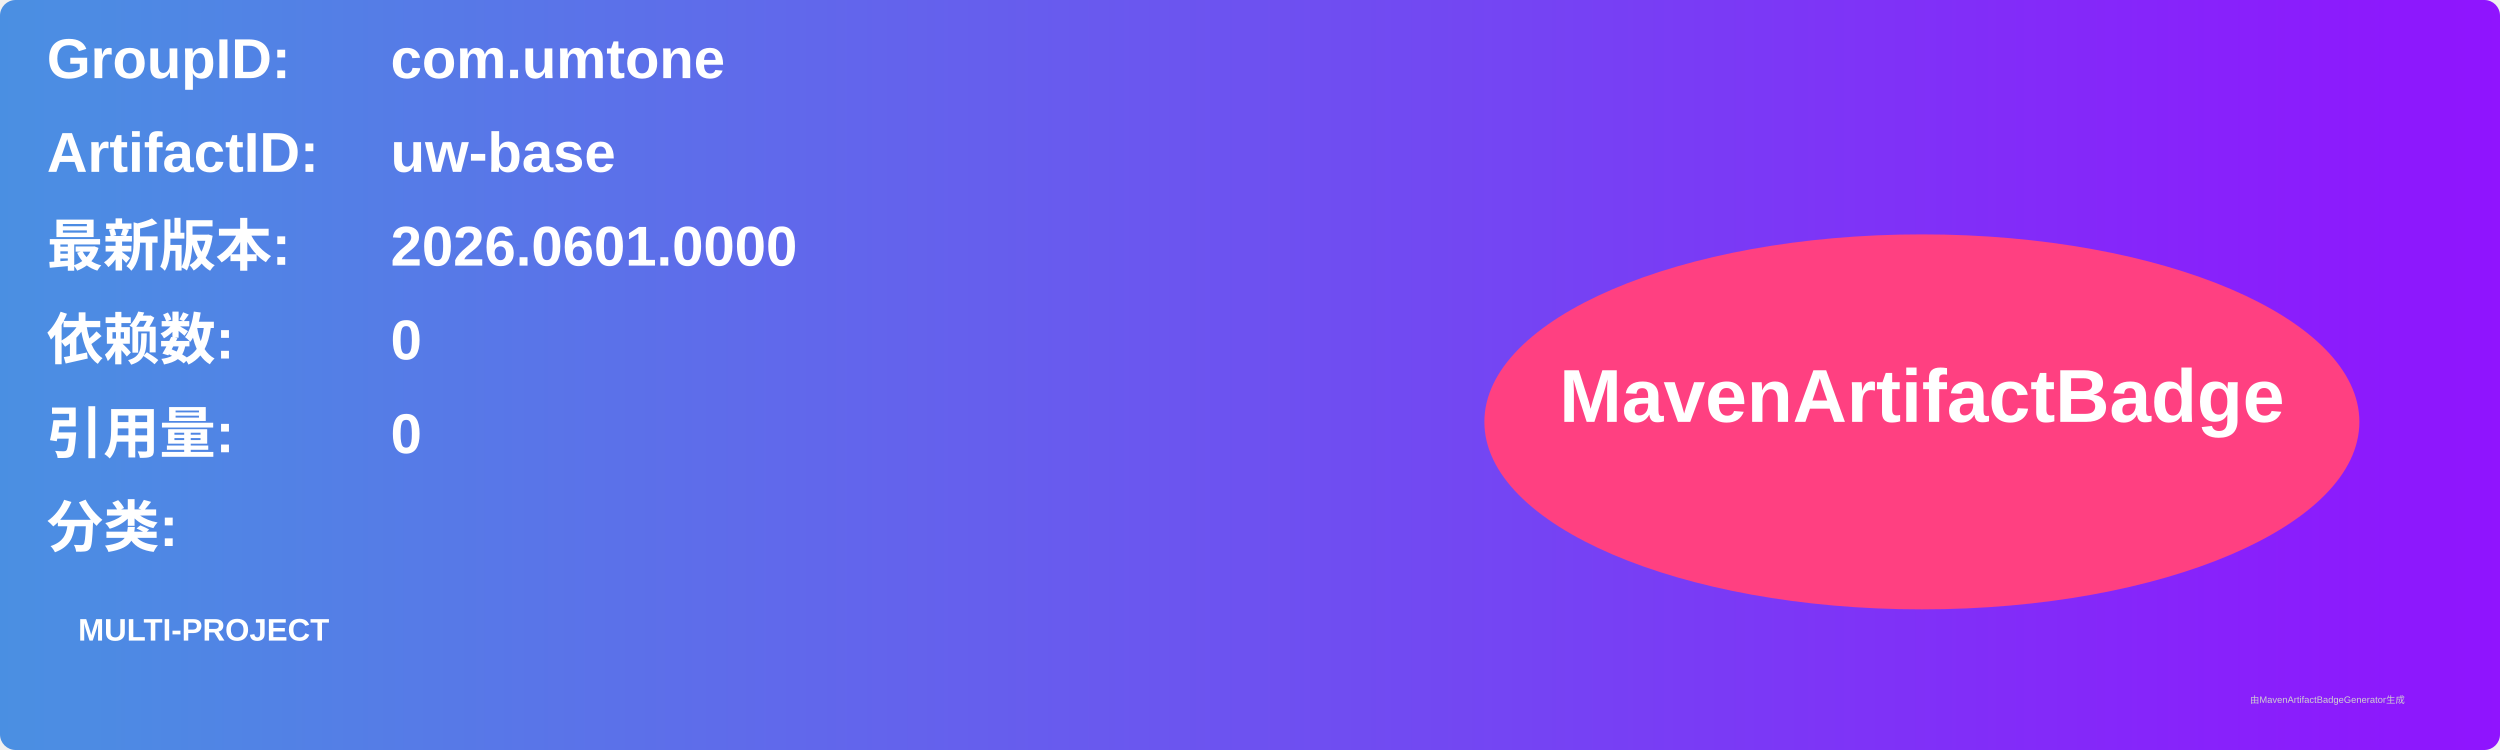
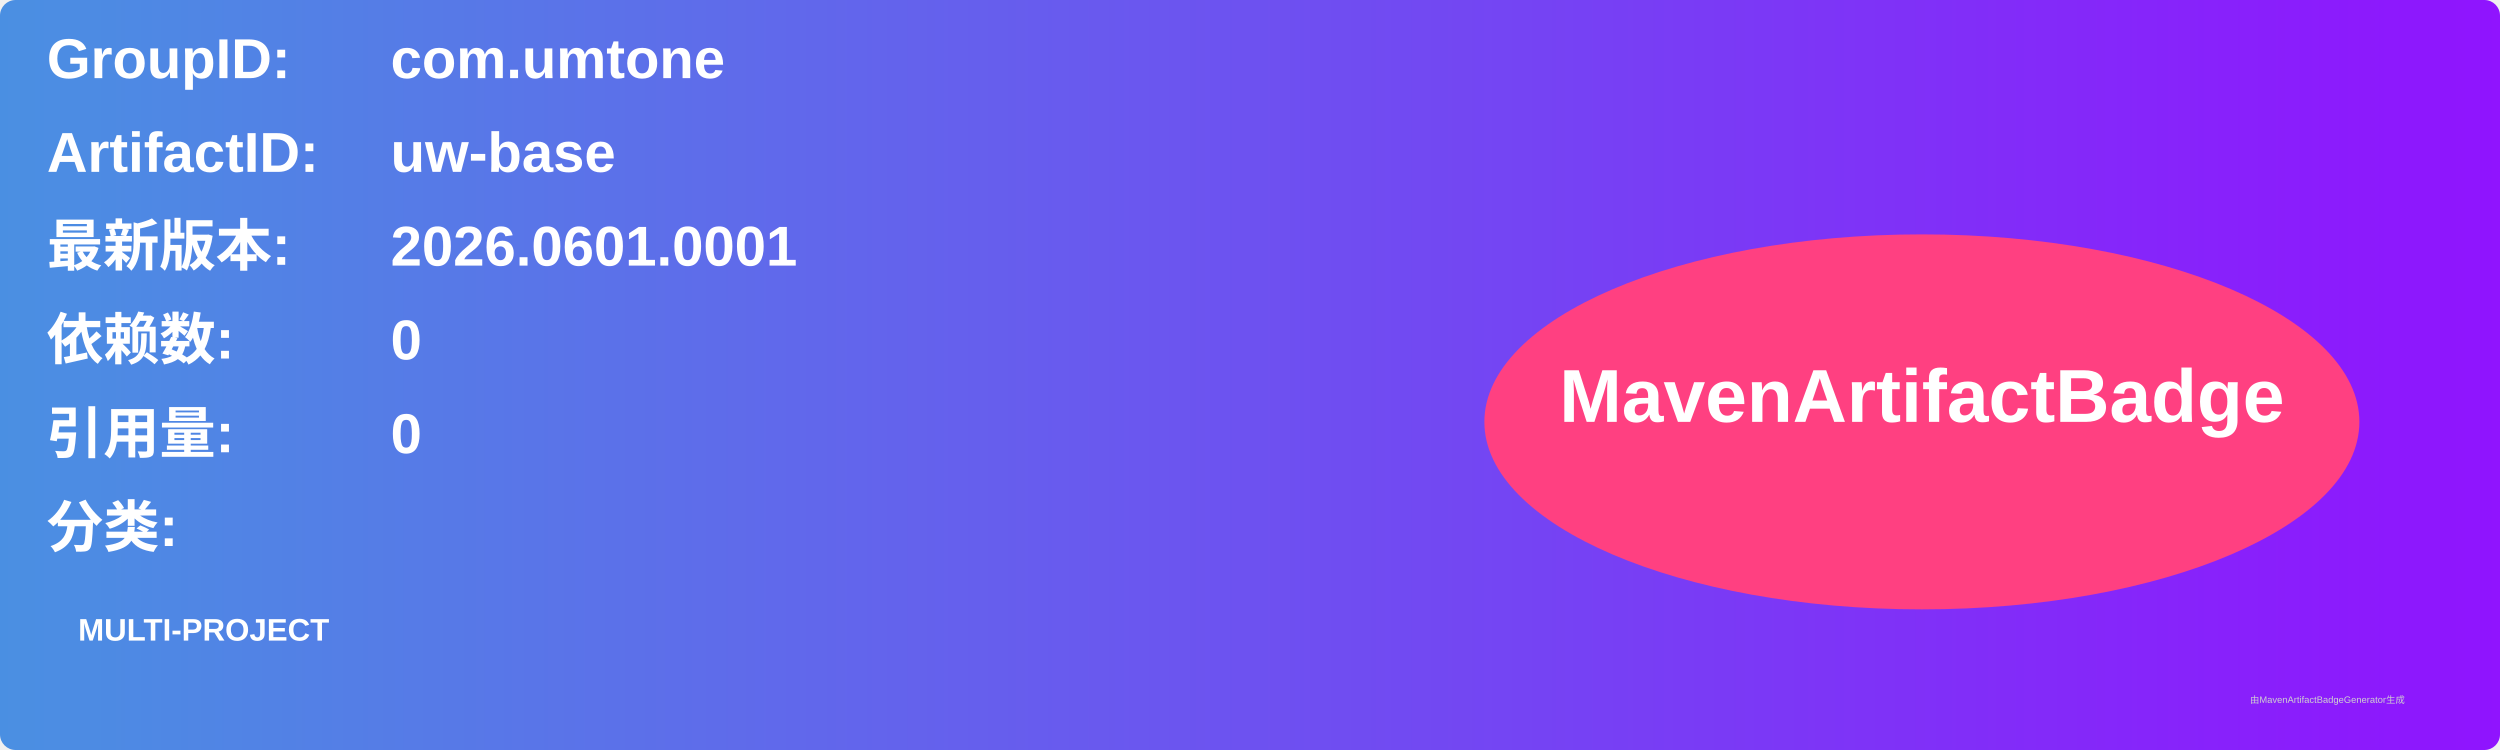
<svg xmlns="http://www.w3.org/2000/svg" width="800" height="240" viewBox="0 0 800 240">
  <linearGradient id="grad" x1="0%" y1="0%" x2="100%" y2="0%">
    <stop offset="0%" stop-color="#4a90e2" />
    <stop offset="100%" stop-color="#9013fe" />
  </linearGradient>
  <rect width="100%" height="100%" rx="5" ry="5" fill="url(#grad)" />
  <g transform="translate(15, 15)">
    <text x="0" y="10" font-family="Arial" font-size="18" fill="white" font-weight="bold" width="260">GroupID:</text>
    <text x="110" y="10" font-family="Arial" font-size="18" fill="white" font-weight="bold" width="460">com.umtone</text>
    <text x="0" y="40" font-family="Arial" font-size="18" fill="white" font-weight="bold" width="260">ArtifactID:</text>
    <text x="110" y="40" font-family="Arial" font-size="18" fill="white" font-weight="bold" width="460">uw-base</text>
    <text x="0" y="70" font-family="Arial" font-size="18" fill="white" font-weight="bold">最新版本:</text>
    <text x="110" y="70" font-family="Arial" font-size="18" fill="white" font-weight="bold">
-       <tspan font-weight="bold">2026.0601.0000</tspan>
+       <tspan font-weight="bold">2026.0601.0001</tspan>
    </text>
    <text x="0" y="100" font-family="Arial" font-size="18" fill="white" font-weight="bold">依赖数: </text>
    <text x="110" y="100" font-family="Arial" font-size="18" fill="white">
      <tspan font-weight="bold">0</tspan>
    </text>
    <text x="0" y="130" font-family="Arial" font-size="18" fill="white" font-weight="bold">引用量: </text>
    <text x="110" y="130" font-family="Arial" font-size="18" fill="white">
      <tspan font-weight="bold">0</tspan>
    </text>
    <text x="0" y="160" font-family="Arial" font-size="18" fill="white" font-weight="bold">分类:</text>
    <text x="10" y="190" font-family="Arial" font-size="10" fill="white">
      <tspan font-weight="bold">MULTI-PROJECT</tspan>
    </text>
    <ellipse cx="600" cy="120" rx="140" ry="60" fill="#ff4081" />
    <text x="600" y="120" text-anchor="middle" font-family="Arial" font-size="24" fill="white" font-weight="bold">MavenArtifactBadge</text>
  </g>
  <text x="720" y="225" font-family="Arial" font-size="3" fill="#d0d0d0">由MavenArtifactBadgeGenerator生成</text>
</svg>
